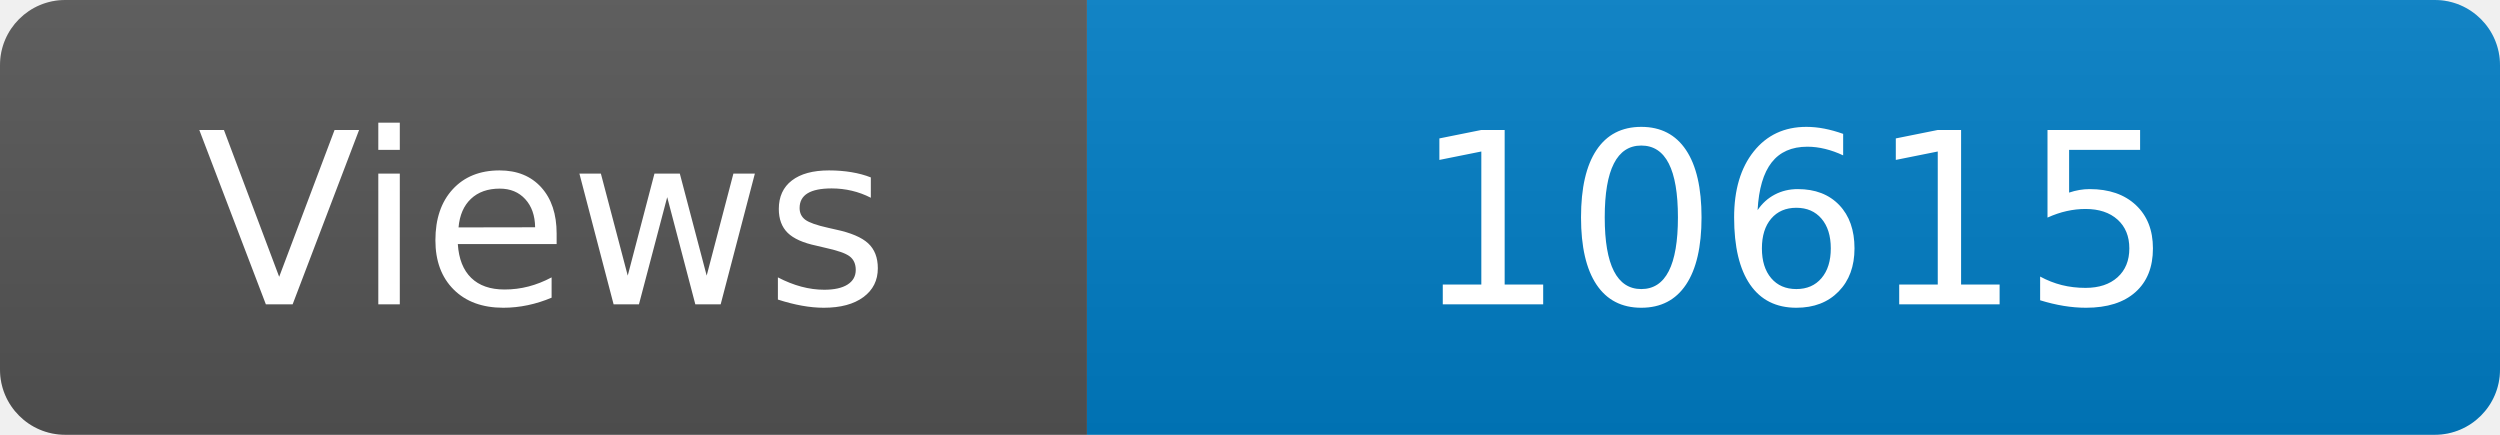
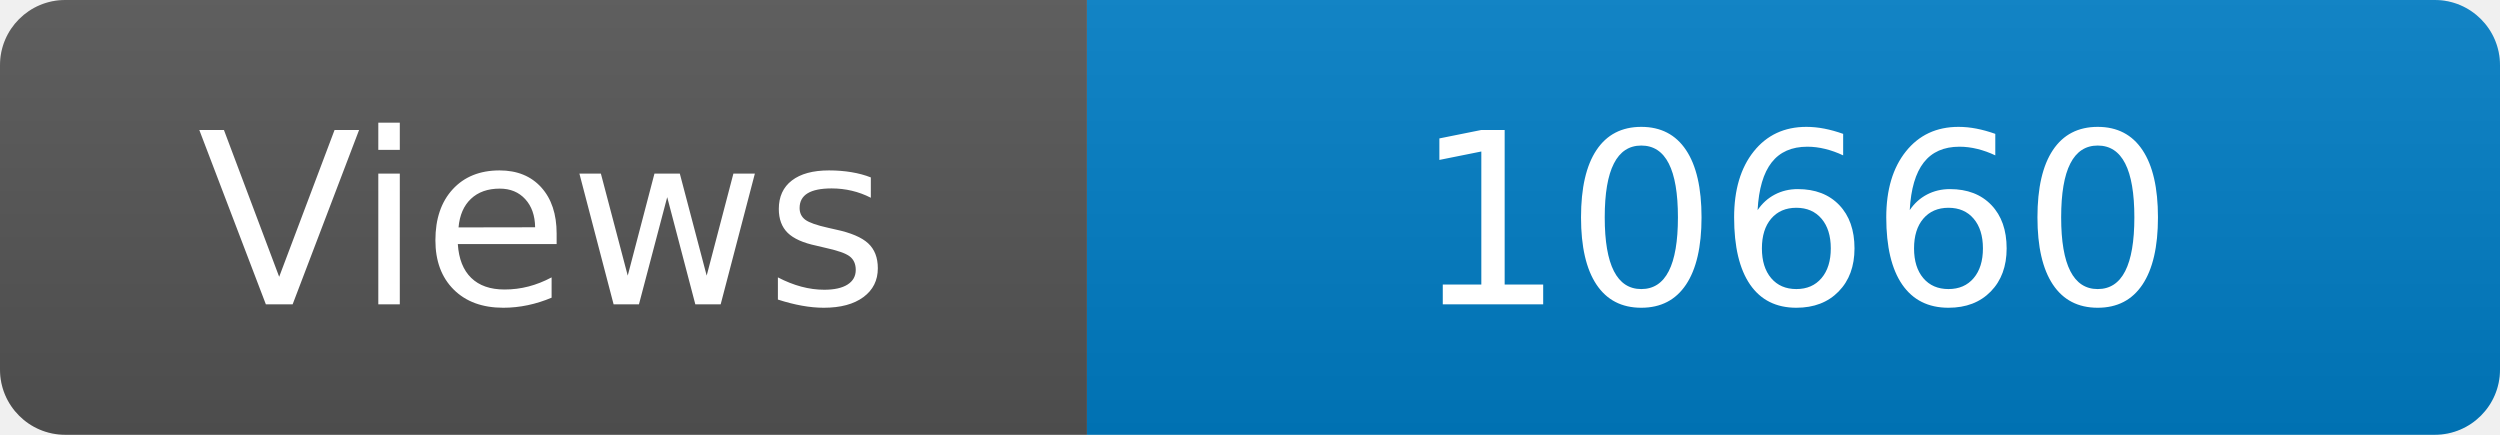
<svg xmlns="http://www.w3.org/2000/svg" width="115" height="20" role="img" aria-label="Maintained?: yes">
  <linearGradient id="s" x2="0" y2="100%">
    <stop offset="0" stop-color="#bbb" stop-opacity=".1" />
    <stop offset="1" stop-opacity=".1" />
  </linearGradient>
  <clipPath id="r">
    <rect width="115" height="20" rx="3" fill="#fff" />
  </clipPath>
  <g clip-path="url(#r)">
    <rect width="50" height="20" fill="#555" />
    <rect x="50" width="160" height="20" fill="#007ec6" />
    <rect width="115" height="20" fill="url(#s)" />
  </g>
  <g fill="#fff" text-anchor="middle" font-family="Verdana,Geneva,DejaVu Sans,sans-serif" font-size="110">
    <text x="250" y="140" transform="scale(.1)" fill="#fff">Views</text>
-     <text x="825" y="140" transform="scale(.1)" fill="#fff">10615</text>
+     <text x="825" y="140" transform="scale(.1)" fill="#fff">10660</text>
  </g>
</svg>
